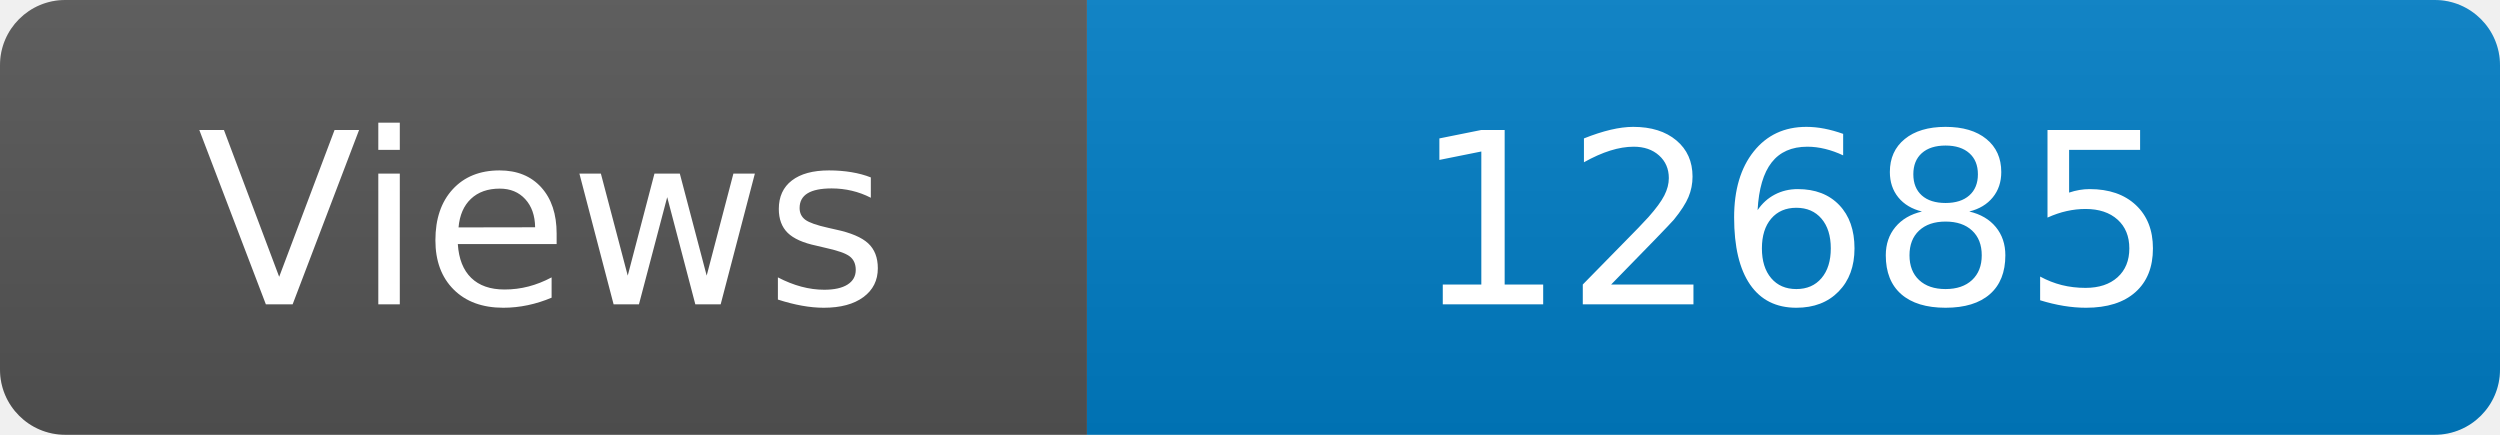
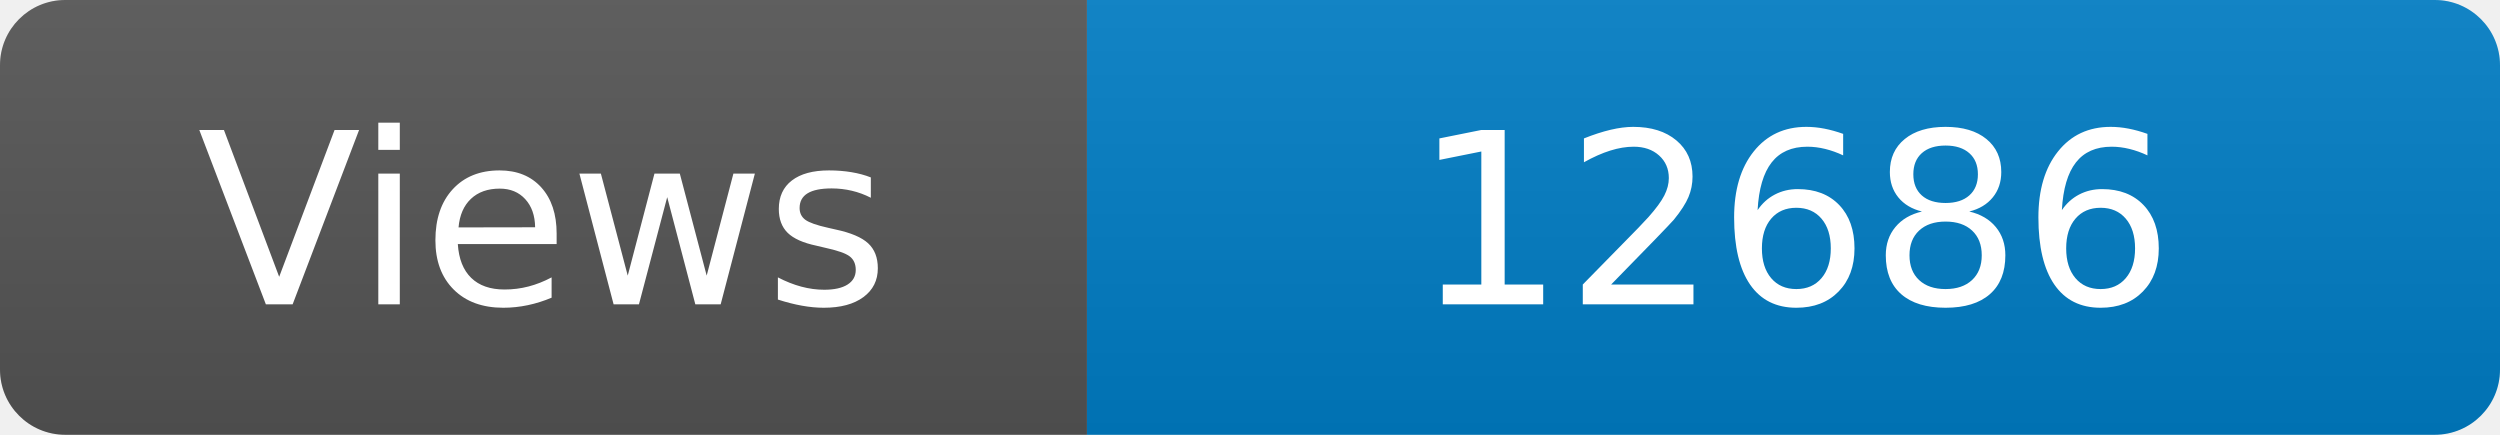
<svg xmlns="http://www.w3.org/2000/svg" width="115" height="20" role="img" aria-label="Maintained?: yes">
  <linearGradient id="s" x2="0" y2="100%">
    <stop offset="0" stop-color="#bbb" stop-opacity=".1" />
    <stop offset="1" stop-opacity=".1" />
  </linearGradient>
  <clipPath id="r">
    <rect width="115" height="20" rx="3" fill="#fff" />
  </clipPath>
  <g clip-path="url(#r)">
    <rect width="50" height="20" fill="#555" />
    <rect x="50" width="160" height="20" fill="#007ec6" />
    <rect width="115" height="20" fill="url(#s)" />
  </g>
  <g fill="#fff" text-anchor="middle" font-family="Verdana,Geneva,DejaVu Sans,sans-serif" font-size="110">
    <text x="250" y="140" transform="scale(.1)" fill="#fff">Views</text>
-     <text x="825" y="140" transform="scale(.1)" fill="#fff">12685</text>
+     <text x="825" y="140" transform="scale(.1)" fill="#fff">12686</text>
  </g>
</svg>
